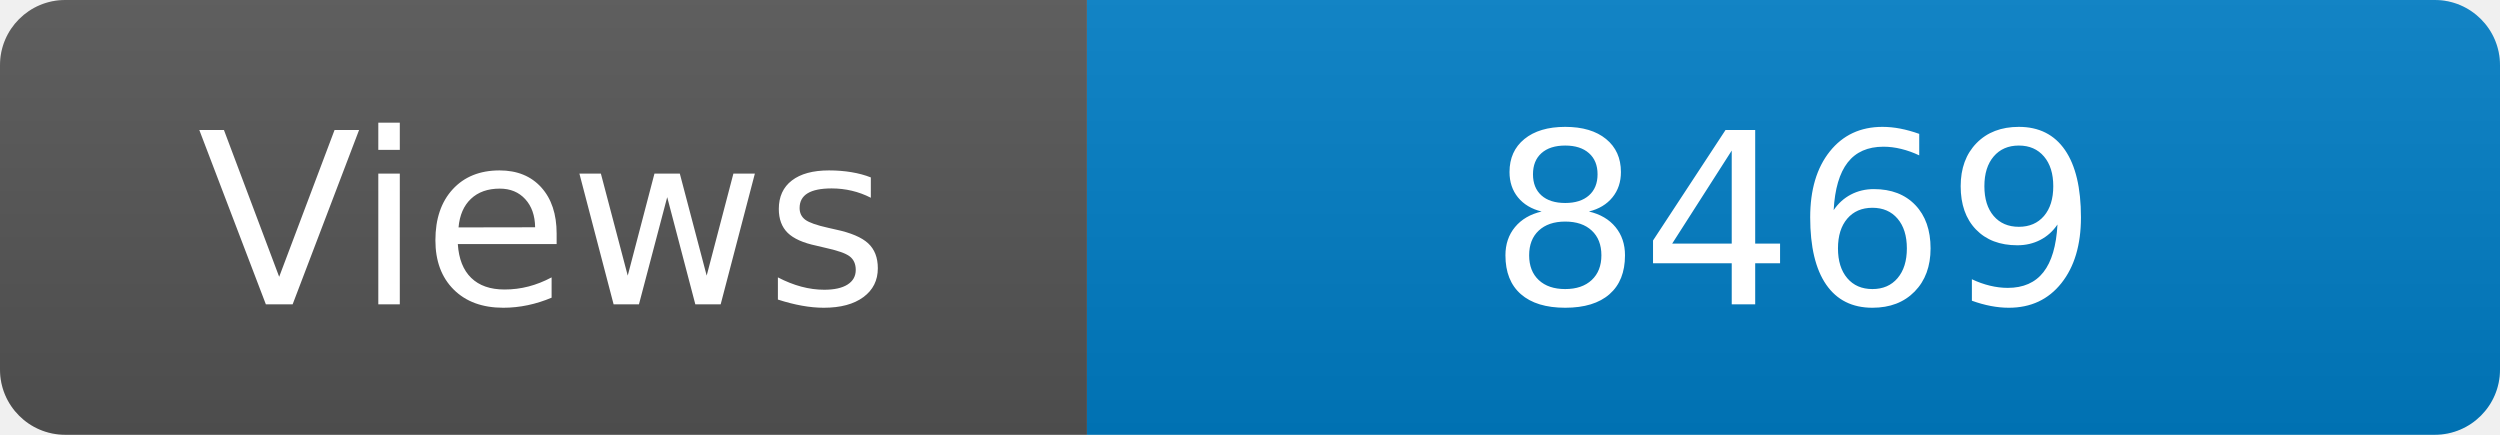
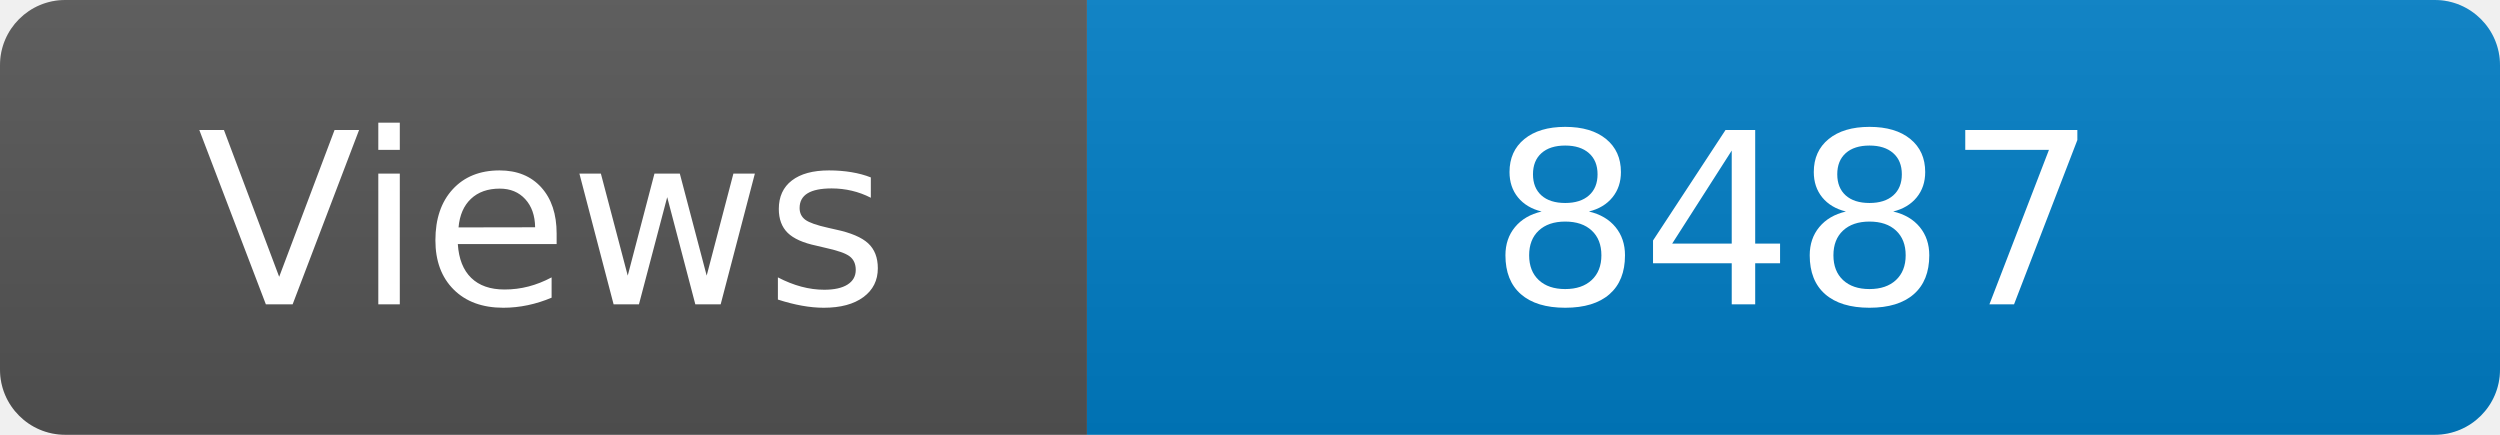
<svg xmlns="http://www.w3.org/2000/svg" width="115" height="20" role="img" aria-label="Maintained?: yes">
  <linearGradient id="s" x2="0" y2="100%">
    <stop offset="0" stop-color="#bbb" stop-opacity=".1" />
    <stop offset="1" stop-opacity=".1" />
  </linearGradient>
  <clipPath id="r">
    <rect width="115" height="20" rx="3" fill="#fff" />
  </clipPath>
  <g clip-path="url(#r)">
    <rect width="50" height="20" fill="#555" />
    <rect x="50" width="160" height="20" fill="#007ec6" />
    <rect width="115" height="20" fill="url(#s)" />
  </g>
  <g fill="#fff" text-anchor="middle" font-family="Verdana,Geneva,DejaVu Sans,sans-serif" font-size="110">
    <text x="250" y="140" transform="scale(.1)" fill="#fff">Views</text>
-     <text x="825" y="140" transform="scale(.1)" fill="#fff">8469</text>
+     <text x="825" y="140" transform="scale(.1)" fill="#fff">8487</text>
  </g>
</svg>
